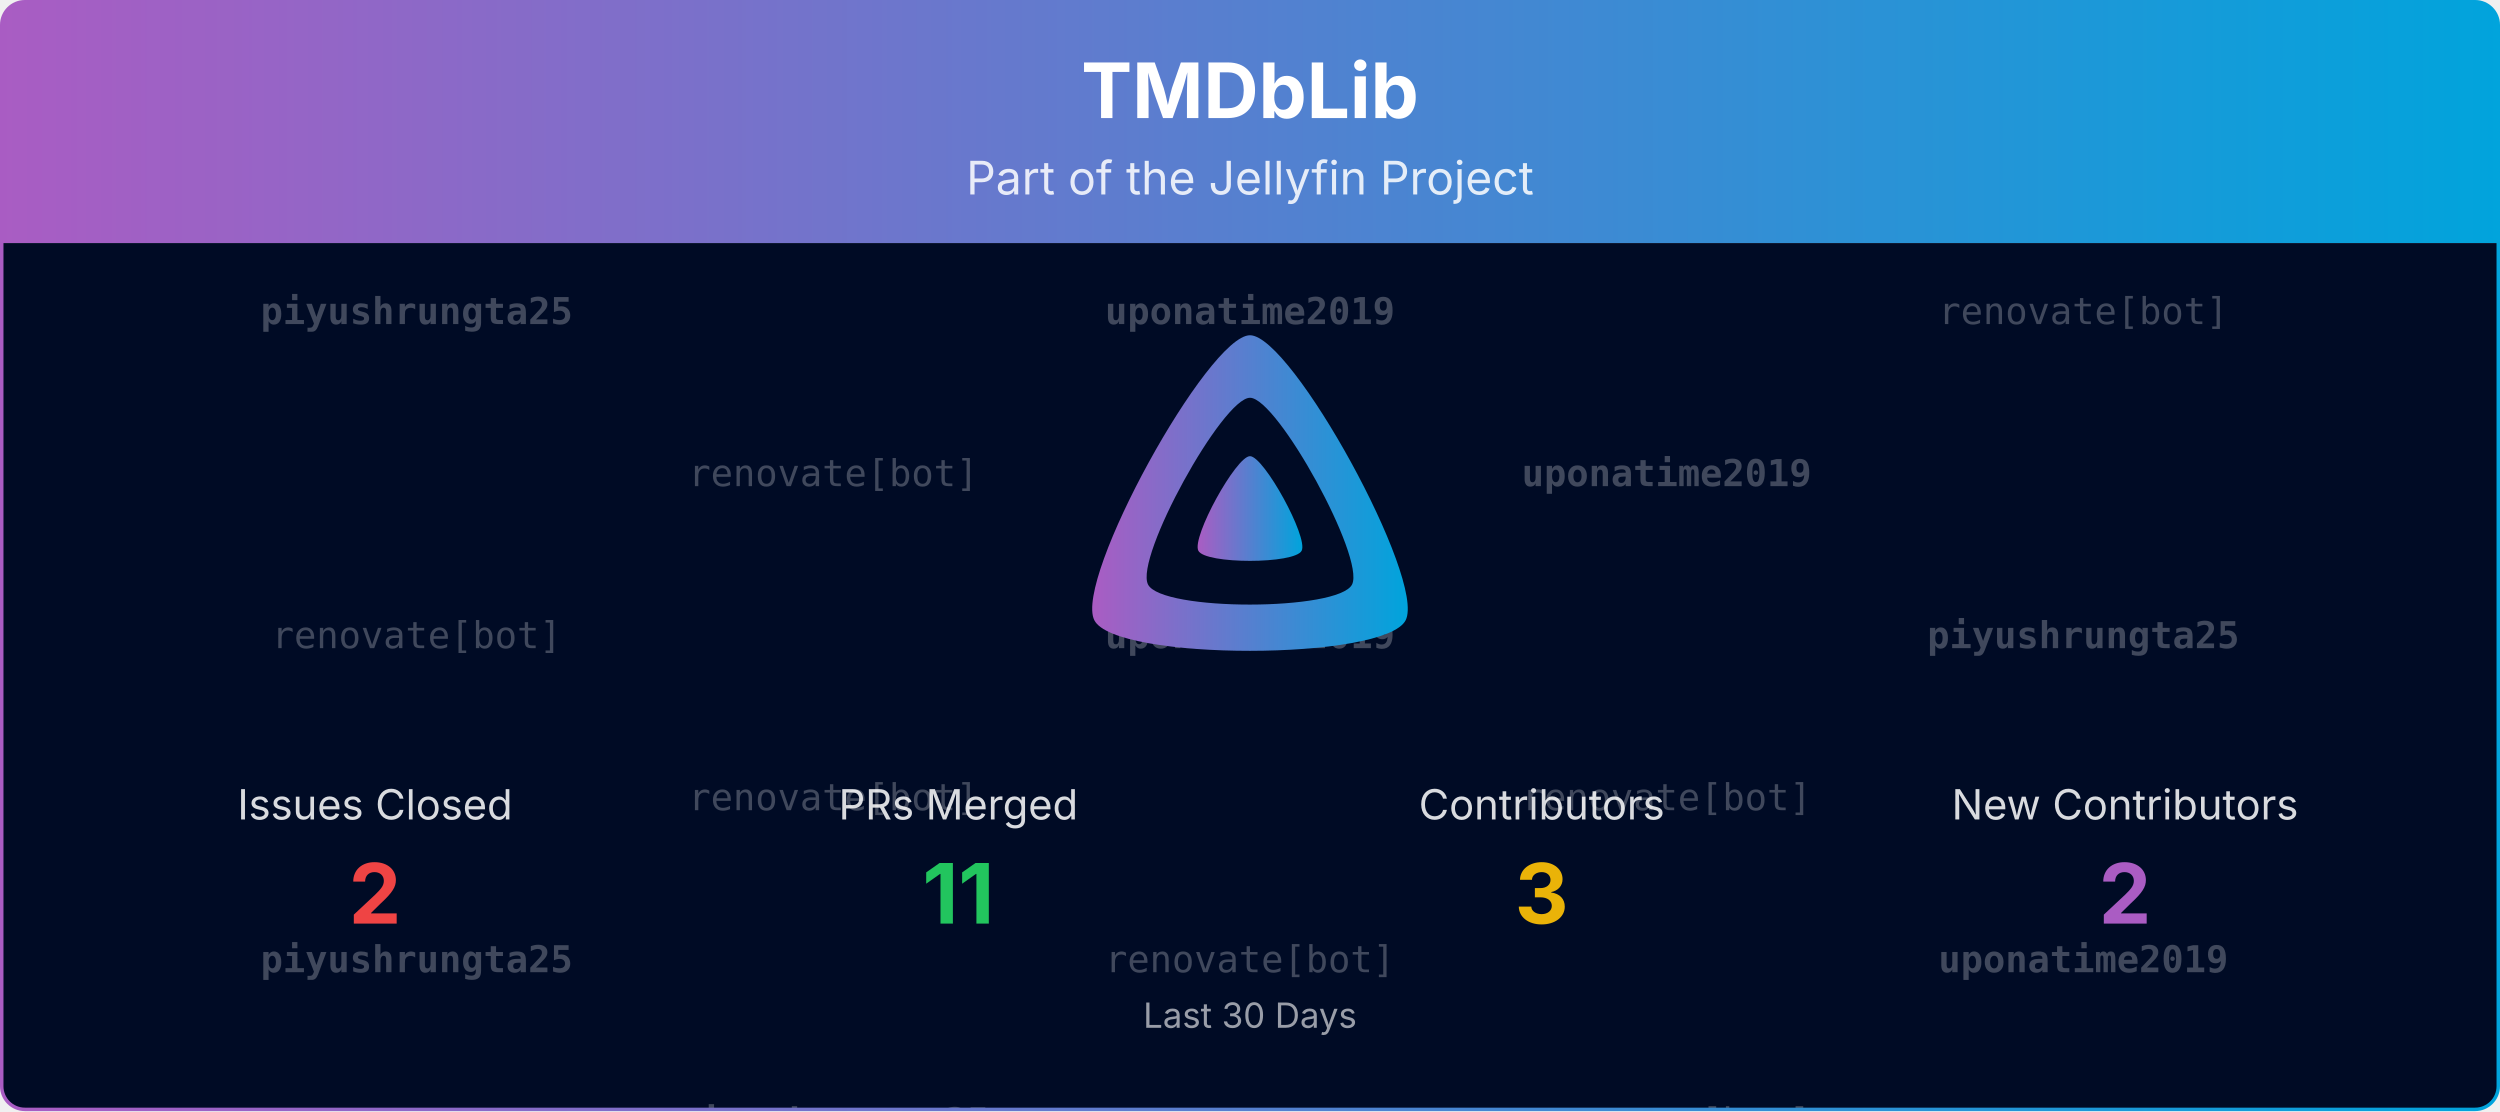
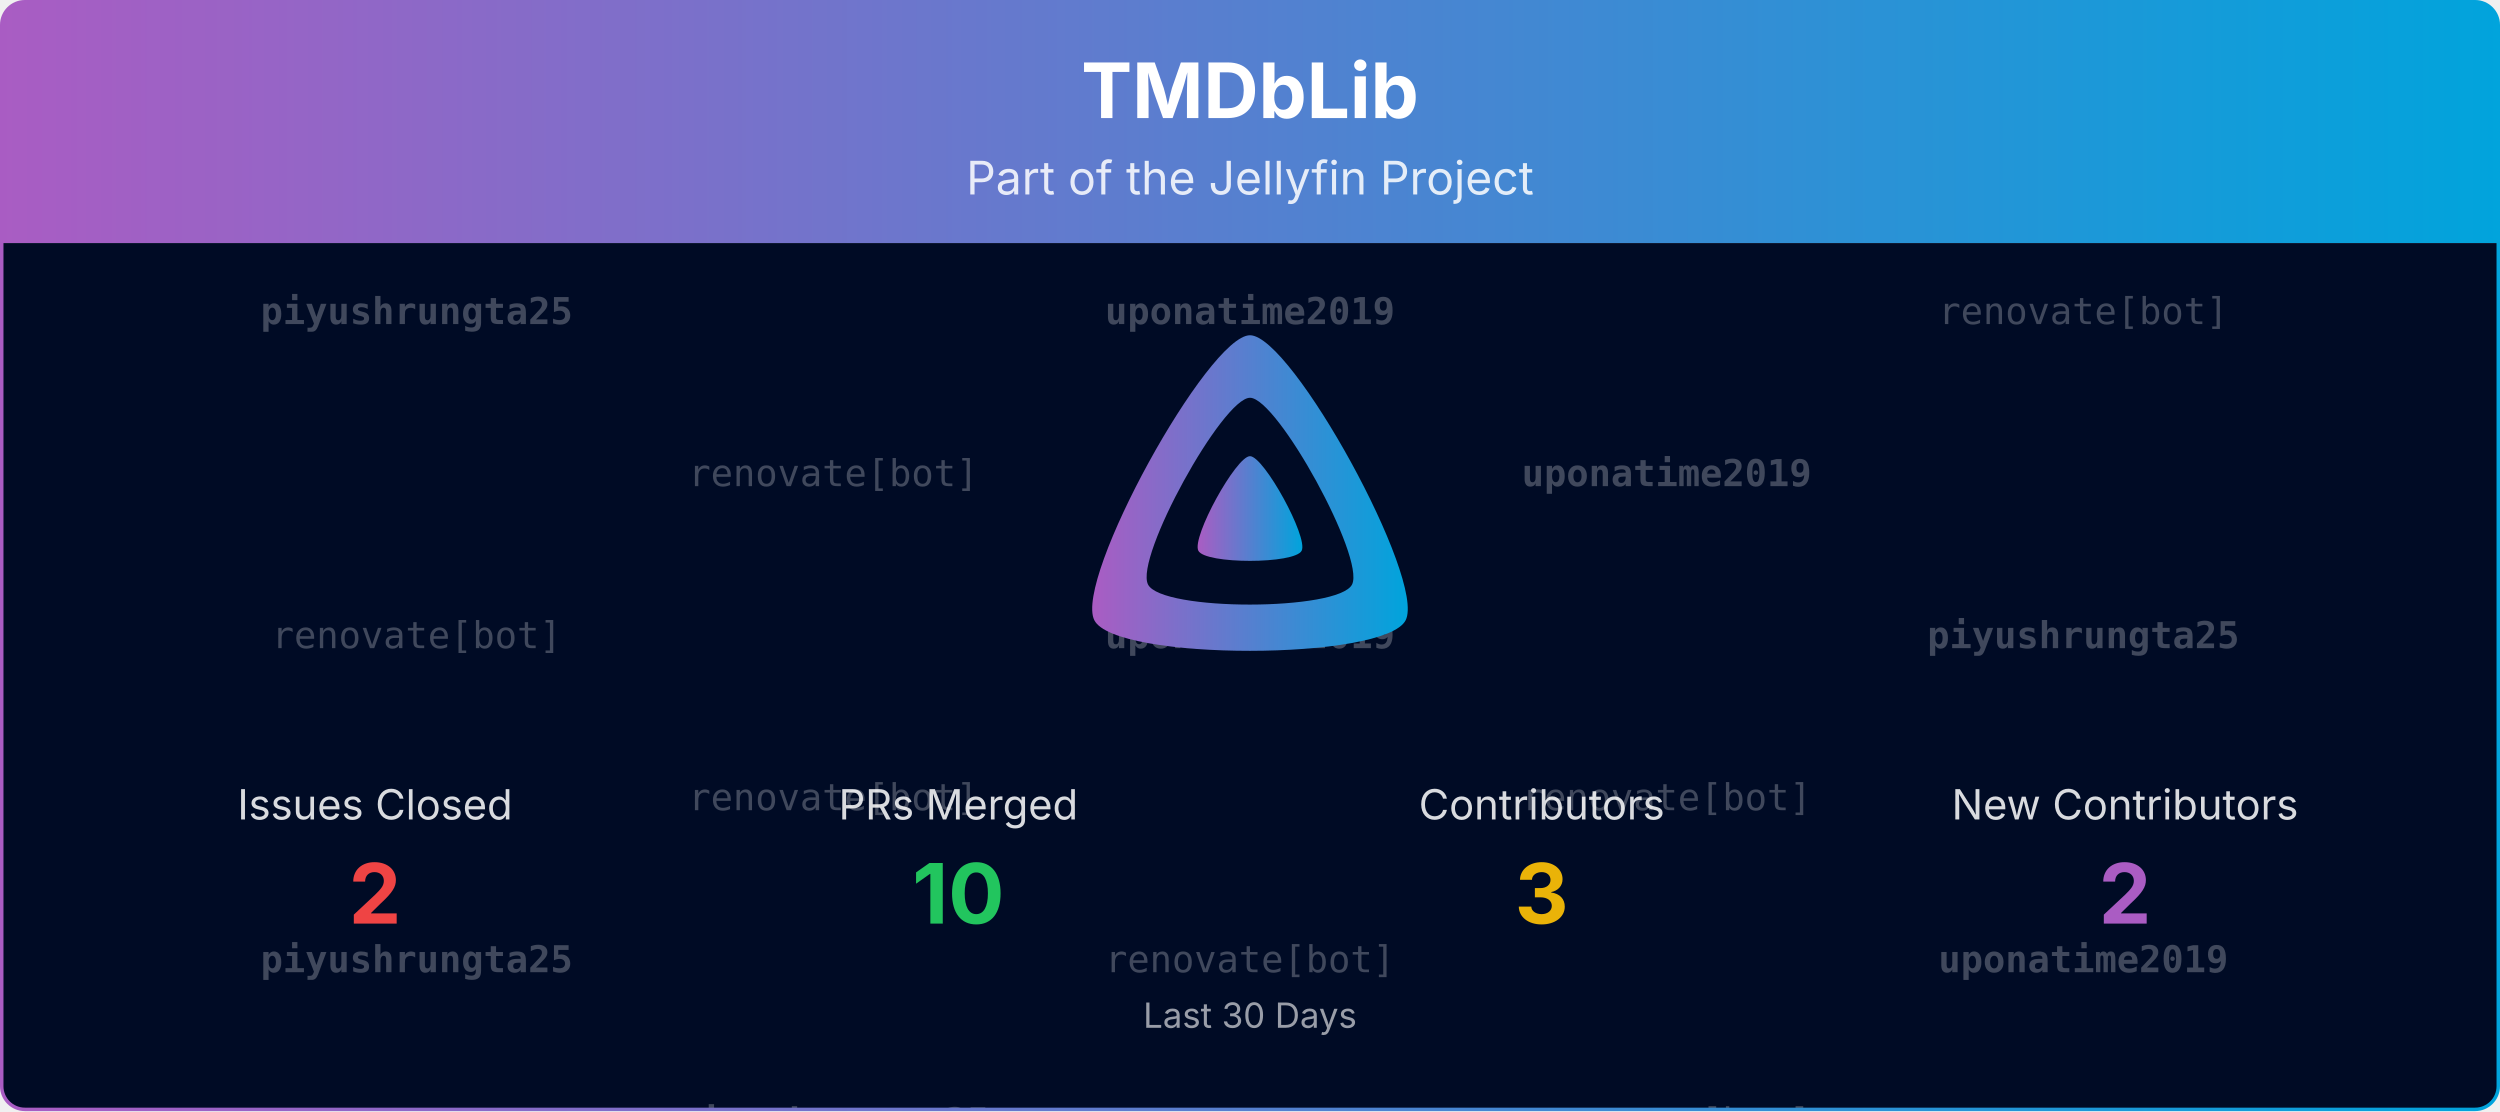
<svg xmlns="http://www.w3.org/2000/svg" viewBox="0 0 1080 480" width="100%" role="img" aria-label="TMDbLib">
  <defs>
    <linearGradient id="banner-tmdblib-grad" x1="0" y1="0" x2="1" y2="0">
      <stop offset="0%" stop-color="#AA5CC3" />
      <stop offset="100%" stop-color="#00A4DC" />
    </linearGradient>
    <clipPath id="banner-tmdblib-grad-clip">
      <rect x="0.75" y="0.75" width="1078.5" height="478.5" rx="10" ry="10" />
    </clipPath>
  </defs>
  <defs>
    <clipPath id="banner-tmdblib-grad-rain-clip">
      <rect x="0.75" y="105" width="1078.5" height="374.25" />
    </clipPath>
  </defs>
  <g clip-path="url(#banner-tmdblib-grad-clip)">
    <path d="M0.75,10.75 A10.0,10.0 0 0 1 10.75,0.75 L1069.25,0.75 A10.0,10.0 0 0 1 1079.25,10.75 L1079.25,105.00 L0.75,105.00 Z" fill="url(#banner-tmdblib-grad)" />
    <text x="540.0" y="51" text-anchor="middle" font-size="33" font-weight="700" font-family="Plus Jakarta Sans, system-ui, -apple-system, Segoe UI, sans-serif" fill="#ffffff">TMDbLib</text>
    <text x="540.0" y="84" text-anchor="middle" font-size="20" font-family="Plus Jakarta Sans, system-ui, -apple-system, Segoe UI, sans-serif" fill="#ffffff" opacity="0.85">Part of the Jellyfin Project</text>
    <rect x="0.75" y="105" width="1078.5" height="374.25" fill="#000b25" />
    <g opacity="0.25" clip-path="url(#banner-tmdblib-grad-rain-clip)" font-family="ui-monospace, SFMono-Regular, Menlo, Consolas, monospace" font-size="16" fill="#ffffff" text-anchor="middle">
      <g transform="translate(180.00,105)">
        <g>
          <animateTransform attributeName="transform" type="translate" values="0,-420;0,0" dur="10.00s" begin="-0.00s" repeatCount="indefinite" />
          <text y="35.0" font-weight="700">piyushrungta25</text>
          <text y="175.0">renovate[bot]</text>
          <text y="315.0" font-weight="700">piyushrungta25</text>
          <text y="455.0" font-weight="700">piyushrungta25</text>
          <text y="595.0">renovate[bot]</text>
          <text y="735.0" font-weight="700">piyushrungta25</text>
        </g>
      </g>
      <g transform="translate(540.00,105)">
        <g>
          <animateTransform attributeName="transform" type="translate" values="0,-420;0,0" dur="10.00s" begin="-1.91s" repeatCount="indefinite" />
          <text y="35.0" font-weight="700">uponatime2019</text>
          <text y="175.0" font-weight="700">uponatime2019</text>
          <text y="315.0">renovate[bot]</text>
          <text y="455.0" font-weight="700">uponatime2019</text>
          <text y="595.0" font-weight="700">uponatime2019</text>
          <text y="735.0">renovate[bot]</text>
        </g>
      </g>
      <g transform="translate(900.00,105)">
        <g>
          <animateTransform attributeName="transform" type="translate" values="0,-420;0,0" dur="10.00s" begin="-3.82s" repeatCount="indefinite" />
          <text y="35.0">renovate[bot]</text>
          <text y="175.0" font-weight="700">piyushrungta25</text>
          <text y="315.0" font-weight="700">uponatime2019</text>
          <text y="455.0">renovate[bot]</text>
          <text y="595.0" font-weight="700">piyushrungta25</text>
          <text y="735.0" font-weight="700">uponatime2019</text>
        </g>
      </g>
      <g transform="translate(360.00,105)">
        <g>
          <animateTransform attributeName="transform" type="translate" values="0,-420;0,0" dur="10.00s" begin="-5.73s" repeatCount="indefinite" />
          <text y="105.0">renovate[bot]</text>
          <text y="245.0">renovate[bot]</text>
          <text y="385.0" font-weight="700">piyushrungta25</text>
          <text y="525.0">renovate[bot]</text>
          <text y="665.0">renovate[bot]</text>
          <text y="805.0" font-weight="700">piyushrungta25</text>
        </g>
      </g>
      <g transform="translate(720.00,105)">
        <g>
          <animateTransform attributeName="transform" type="translate" values="0,-420;0,0" dur="10.00s" begin="-7.64s" repeatCount="indefinite" />
          <text y="105.0" font-weight="700">uponatime2019</text>
          <text y="245.0">renovate[bot]</text>
          <text y="385.0">renovate[bot]</text>
          <text y="525.0" font-weight="700">uponatime2019</text>
          <text y="665.0">renovate[bot]</text>
          <text y="805.0">renovate[bot]</text>
        </g>
      </g>
    </g>
    <g transform="translate(465.00,138.00) scale(0.29297)">
      <path fill="url(#banner-tmdblib-grad)" fill-rule="evenodd" d="M256,23.3c-61.6,0-259.8,359.4-229.6,420.1s429.3,60,459.2,0S317.6,23.3,256,23.3zM406.5,390.8c-19.6,39.3-281.1,39.8-300.9,0s110.1-275.3,150.4-275.3S426.1,351.4,406.5,390.8z" />
      <path fill="url(#banner-tmdblib-grad)" d="M256,201.6c-20.4,0-86.2,119.3-76.2,139.4s142.5,19.9,152.4,0S276.5,201.6,256,201.6z" />
    </g>
    <text x="162.0" y="354.0" text-anchor="middle" font-size="18" font-family="Plus Jakarta Sans, system-ui, -apple-system, Segoe UI, sans-serif" fill="#ffffff" opacity="0.85">Issues Closed</text>
    <text x="162.0" y="399.0" text-anchor="middle" font-size="36" font-weight="700" font-family="Plus Jakarta Sans, system-ui, -apple-system, Segoe UI, sans-serif" fill="#ef4444">2</text>
    <text x="414.0" y="354.0" text-anchor="middle" font-size="18" font-family="Plus Jakarta Sans, system-ui, -apple-system, Segoe UI, sans-serif" fill="#ffffff" opacity="0.85">PRs Merged</text>
-     <text x="414.0" y="399.0" text-anchor="middle" font-size="36" font-weight="700" font-family="Plus Jakarta Sans, system-ui, -apple-system, Segoe UI, sans-serif" fill="#22c55e">11</text>
+     <text x="414.0" y="399.0" text-anchor="middle" font-size="36" font-weight="700" font-family="Plus Jakarta Sans, system-ui, -apple-system, Segoe UI, sans-serif" fill="#22c55e">10</text>
    <text x="666.0" y="354.0" text-anchor="middle" font-size="18" font-family="Plus Jakarta Sans, system-ui, -apple-system, Segoe UI, sans-serif" fill="#ffffff" opacity="0.85">Contributors</text>
    <text x="666.0" y="399.0" text-anchor="middle" font-size="36" font-weight="700" font-family="Plus Jakarta Sans, system-ui, -apple-system, Segoe UI, sans-serif" fill="#eab308">3</text>
    <text x="918.0" y="354.0" text-anchor="middle" font-size="18" font-family="Plus Jakarta Sans, system-ui, -apple-system, Segoe UI, sans-serif" fill="#ffffff" opacity="0.85">New Contributors</text>
    <text x="918.0" y="399.0" text-anchor="middle" font-size="36" font-weight="700" font-family="Plus Jakarta Sans, system-ui, -apple-system, Segoe UI, sans-serif" fill="#AA5CC3">2</text>
    <text x="540.0" y="444.0" text-anchor="middle" font-size="15" font-family="Plus Jakarta Sans, system-ui, -apple-system, Segoe UI, sans-serif" fill="#ffffff" opacity="0.6">Last 30 Days</text>
  </g>
  <rect x="0.75" y="0.75" width="1078.5" height="478.5" rx="10" ry="10" fill="none" stroke="url(#banner-tmdblib-grad)" stroke-width="1.5" />
</svg>
